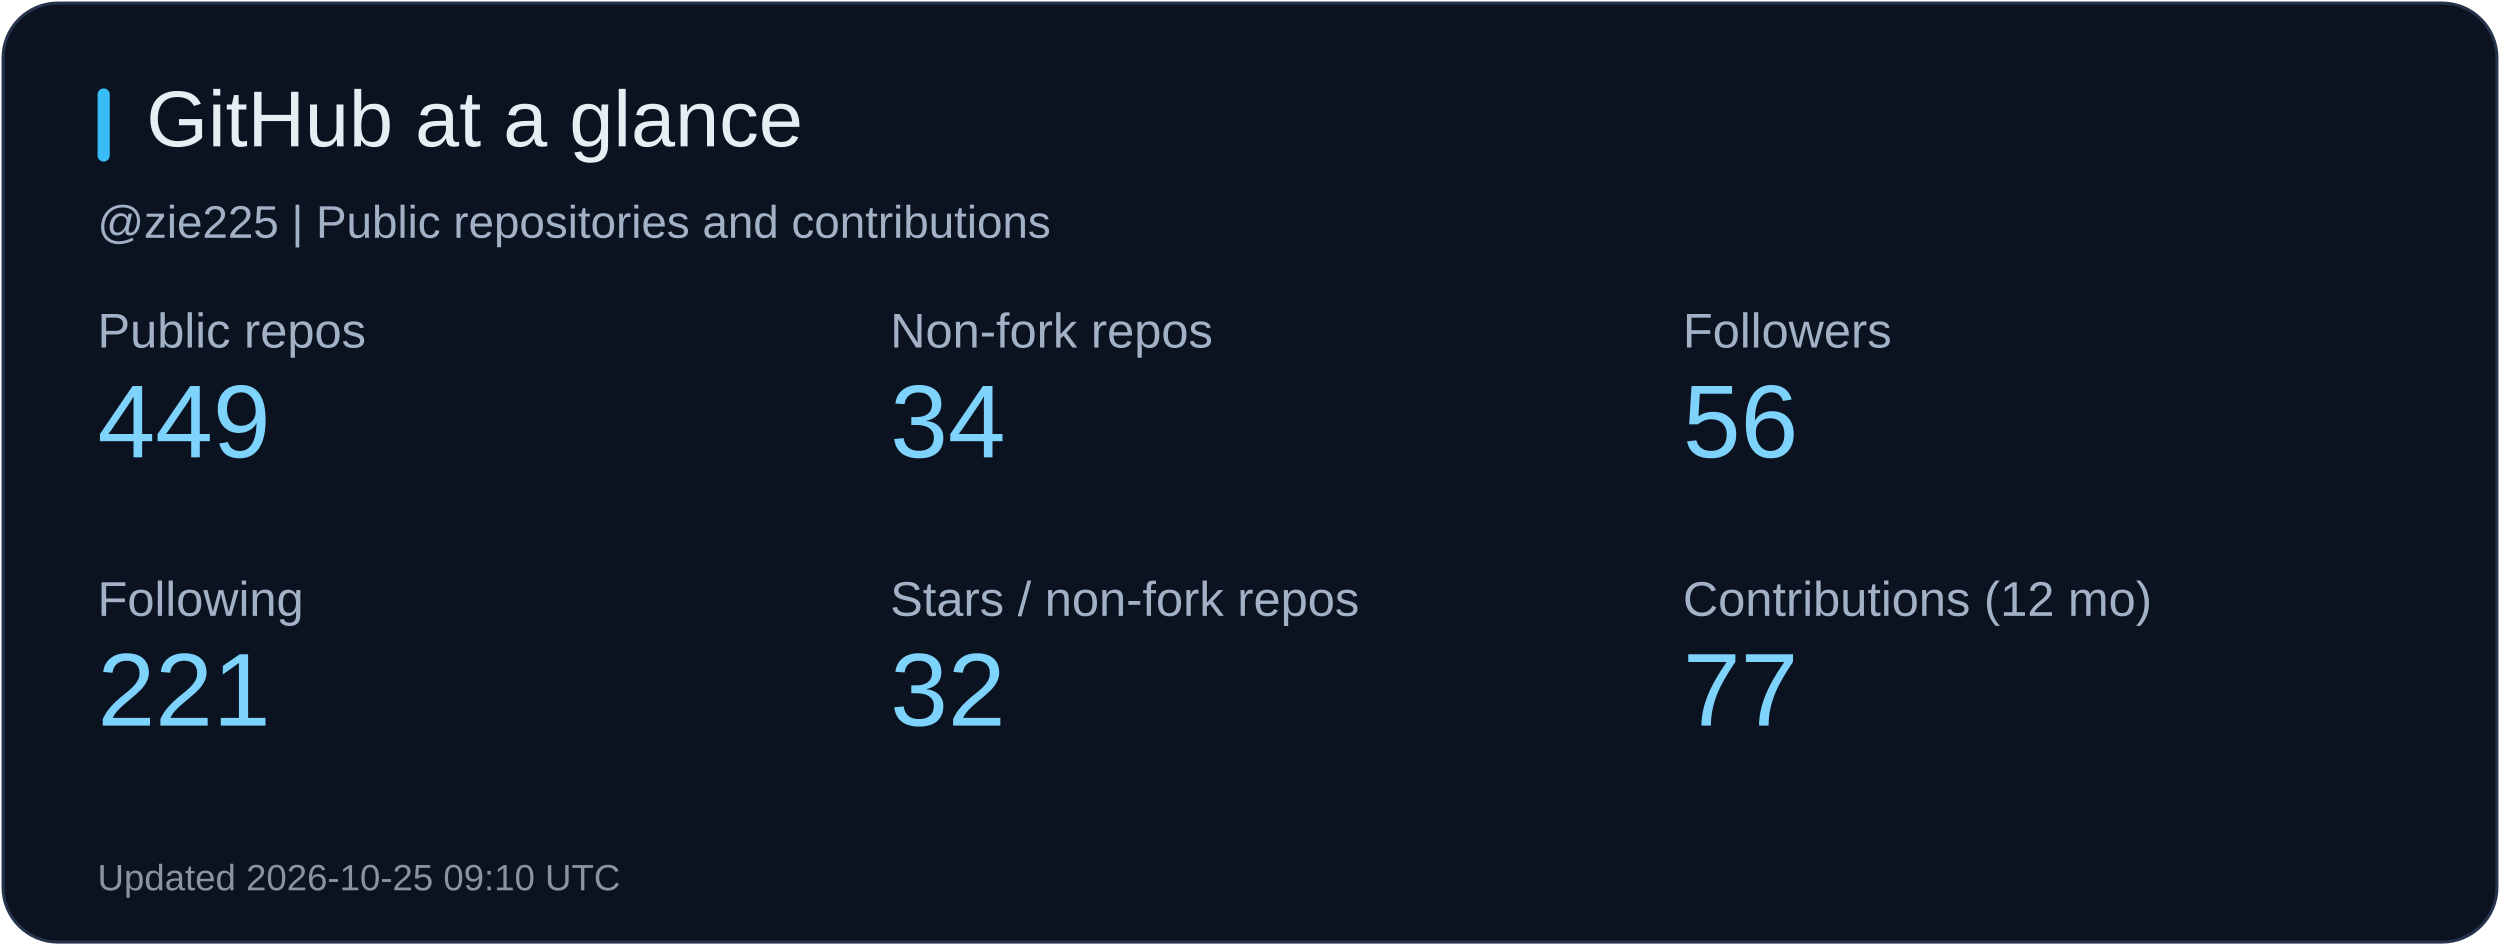
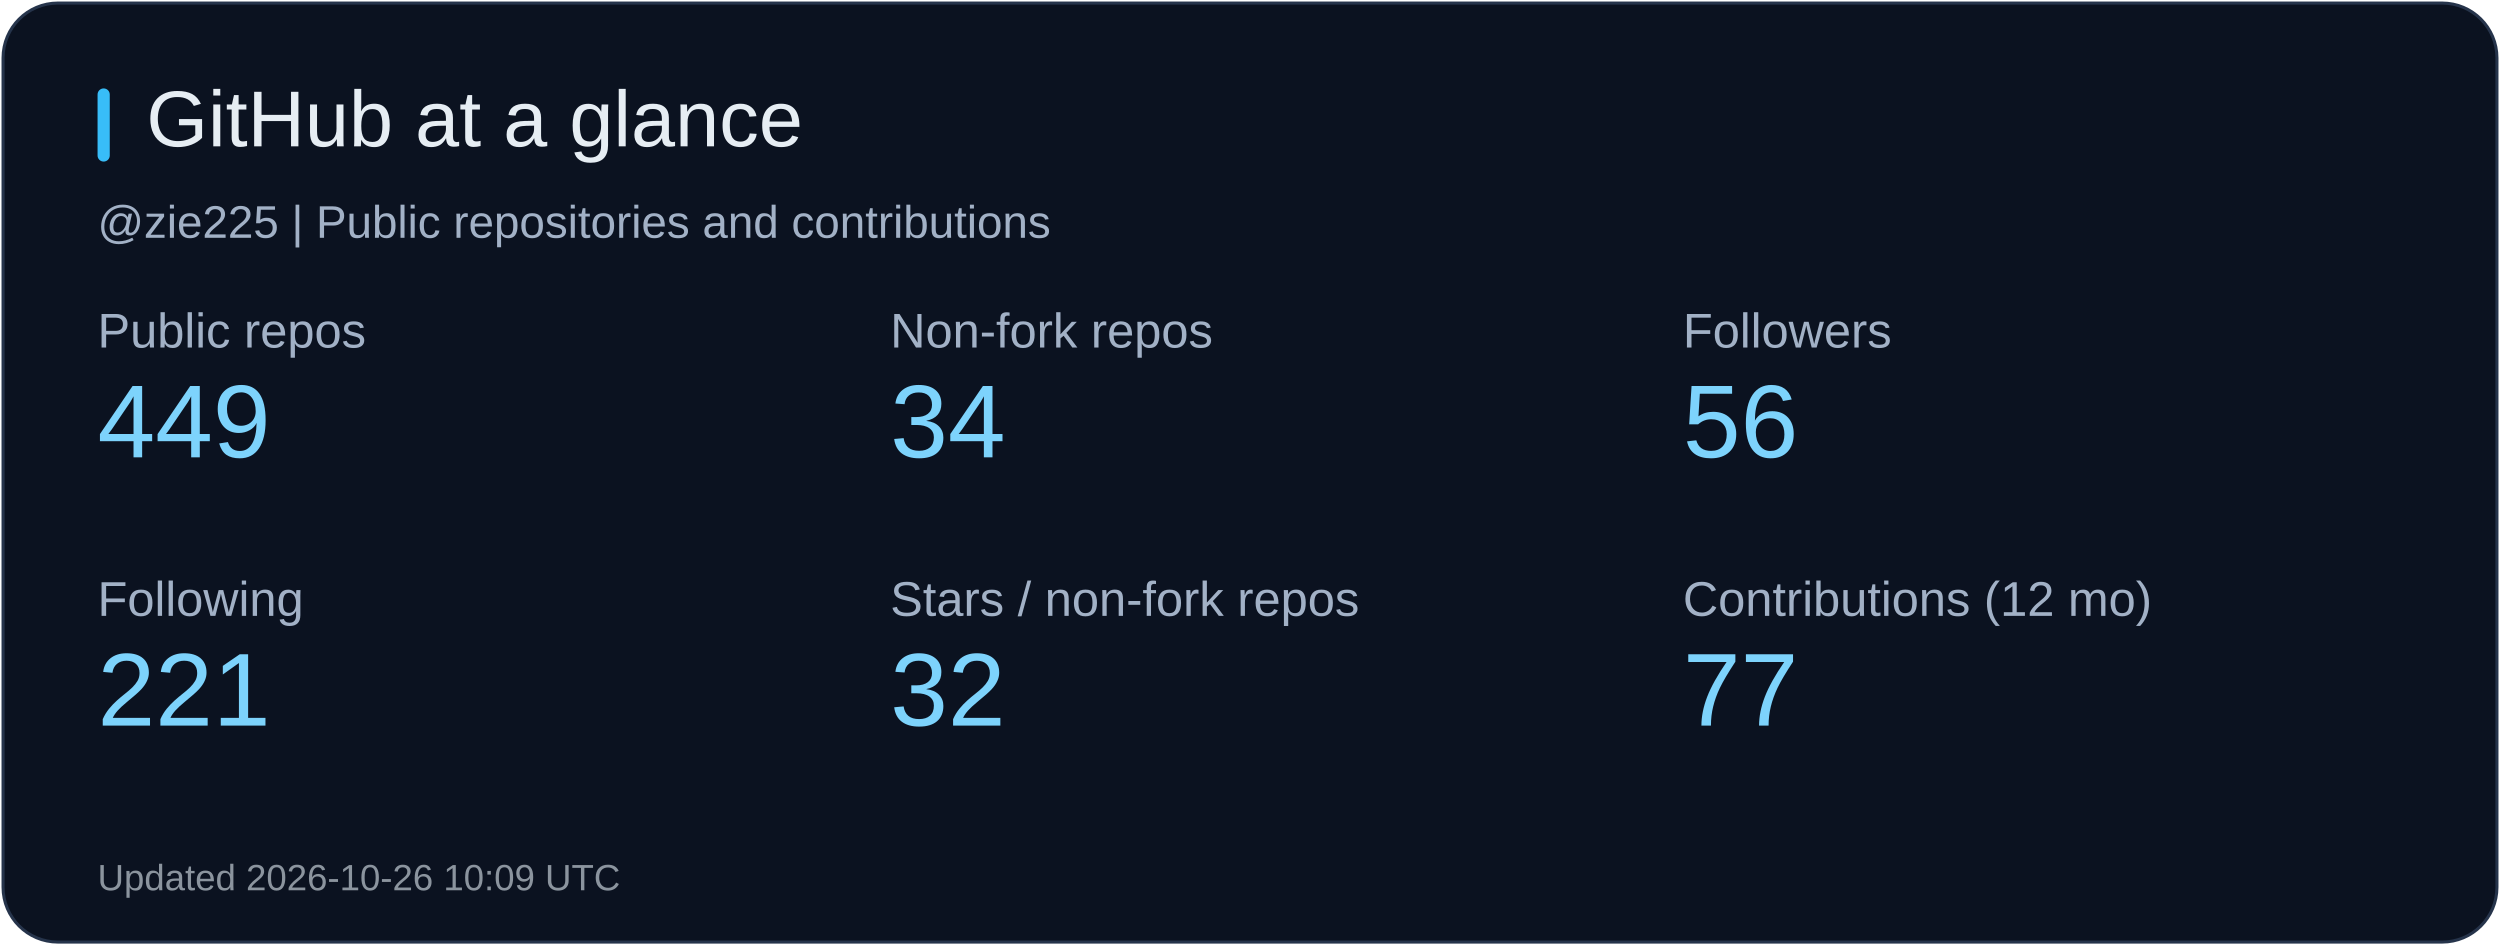
<svg xmlns="http://www.w3.org/2000/svg" width="820" height="310" viewBox="0 0 820 310" role="img" aria-label="GitHub at a glance">
  <rect x="1" y="1" width="818" height="308" rx="18" fill="#0b1220" stroke="#26344b" />
  <rect x="32" y="29" width="4" height="24" rx="2" fill="#38bdf8" />
  <text x="48" y="48" fill="#e6edf3" font-size="26" font-family="Arial, sans-serif">GitHub at a glance</text>
  <text x="32" y="78" fill="#a2b1c6" font-size="15" font-family="Arial, sans-serif">@zie225 | Public repositories and contributions</text>
  <text x="32" y="114" fill="#a2b1c6" font-size="16" font-family="Arial, sans-serif">Public repos</text>
  <text x="32" y="150" fill="#7dd3fc" font-size="34" font-family="Arial, sans-serif">449</text>
  <text x="292" y="114" fill="#a2b1c6" font-size="16" font-family="Arial, sans-serif">Non-fork repos</text>
  <text x="292" y="150" fill="#7dd3fc" font-size="34" font-family="Arial, sans-serif">34</text>
  <text x="552" y="114" fill="#a2b1c6" font-size="16" font-family="Arial, sans-serif">Followers</text>
  <text x="552" y="150" fill="#7dd3fc" font-size="34" font-family="Arial, sans-serif">56</text>
  <text x="32" y="202" fill="#a2b1c6" font-size="16" font-family="Arial, sans-serif">Following</text>
  <text x="32" y="238" fill="#7dd3fc" font-size="34" font-family="Arial, sans-serif">221</text>
  <text x="292" y="202" fill="#a2b1c6" font-size="16" font-family="Arial, sans-serif">Stars / non-fork repos</text>
  <text x="292" y="238" fill="#7dd3fc" font-size="34" font-family="Arial, sans-serif">32</text>
  <text x="552" y="202" fill="#a2b1c6" font-size="16" font-family="Arial, sans-serif">Contributions (12 mo)</text>
  <text x="552" y="238" fill="#7dd3fc" font-size="34" font-family="Arial, sans-serif">77</text>
-   <text x="32" y="292" fill="#8b949e" font-size="12" font-family="Arial, sans-serif">Updated 2026-10-25 09:10 UTC</text>
+   <text x="32" y="292" fill="#8b949e" font-size="12" font-family="Arial, sans-serif">Updated 2026-10-26 10:09 UTC</text>
</svg>
